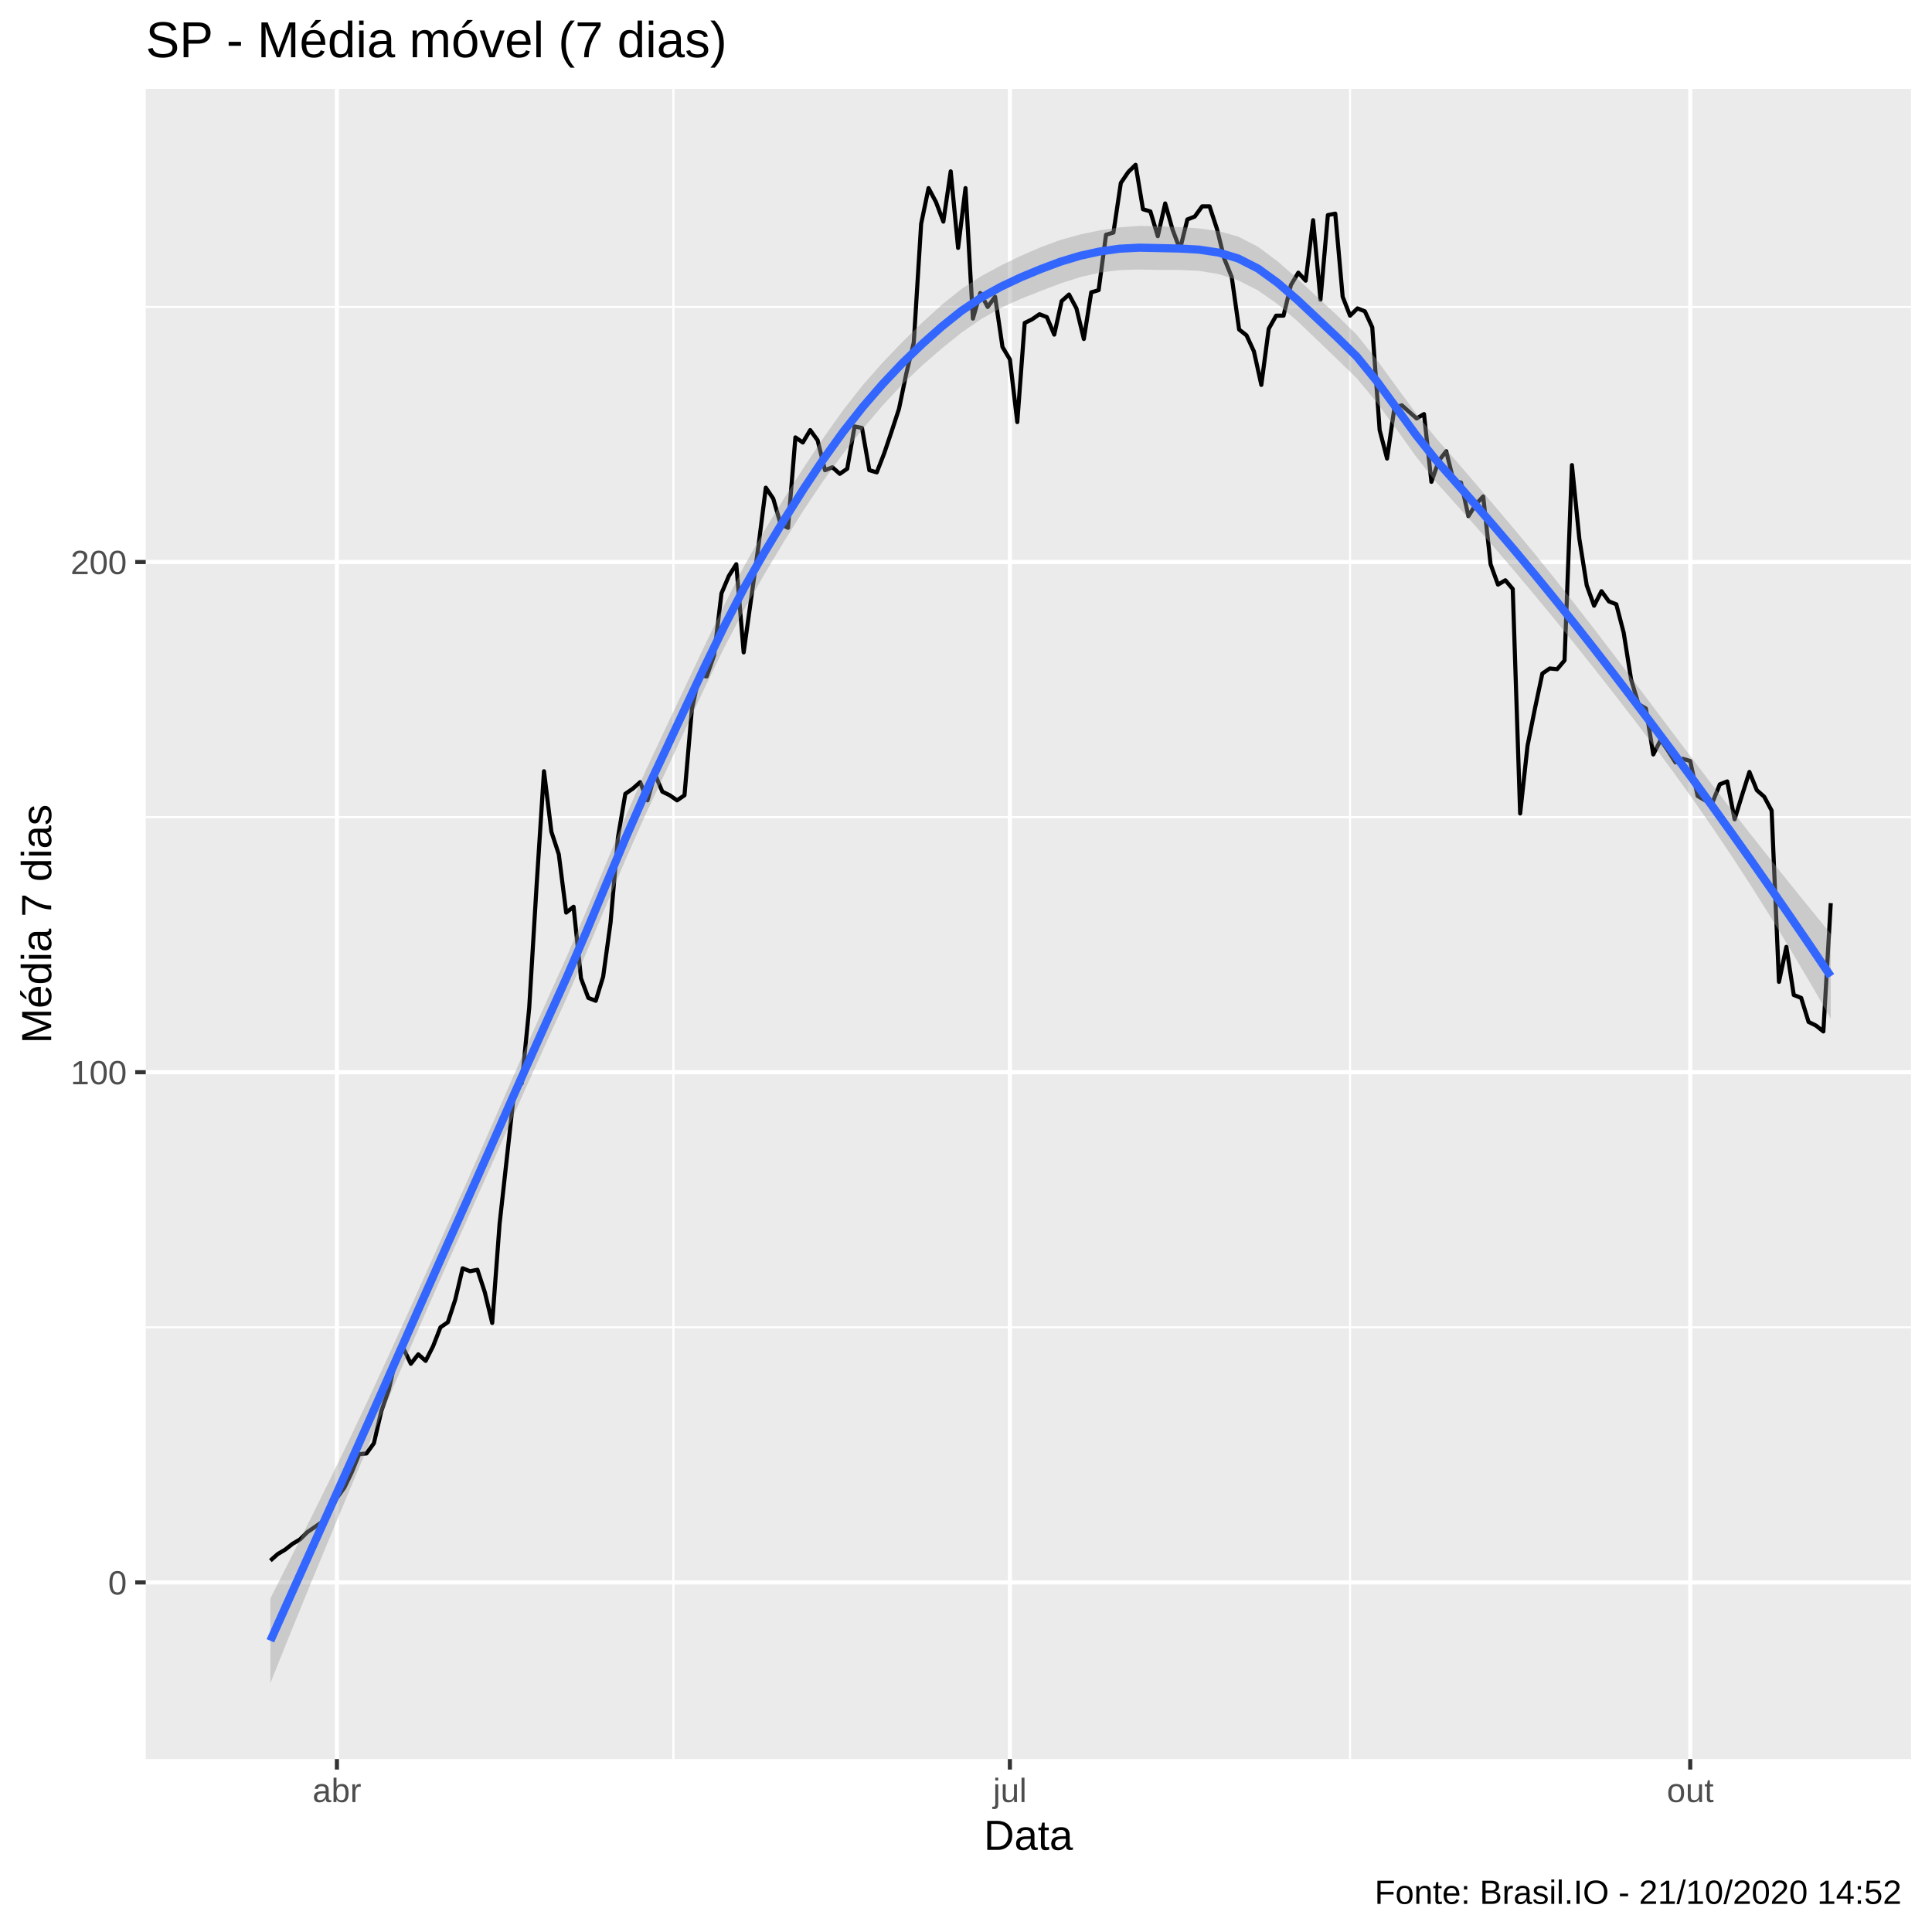
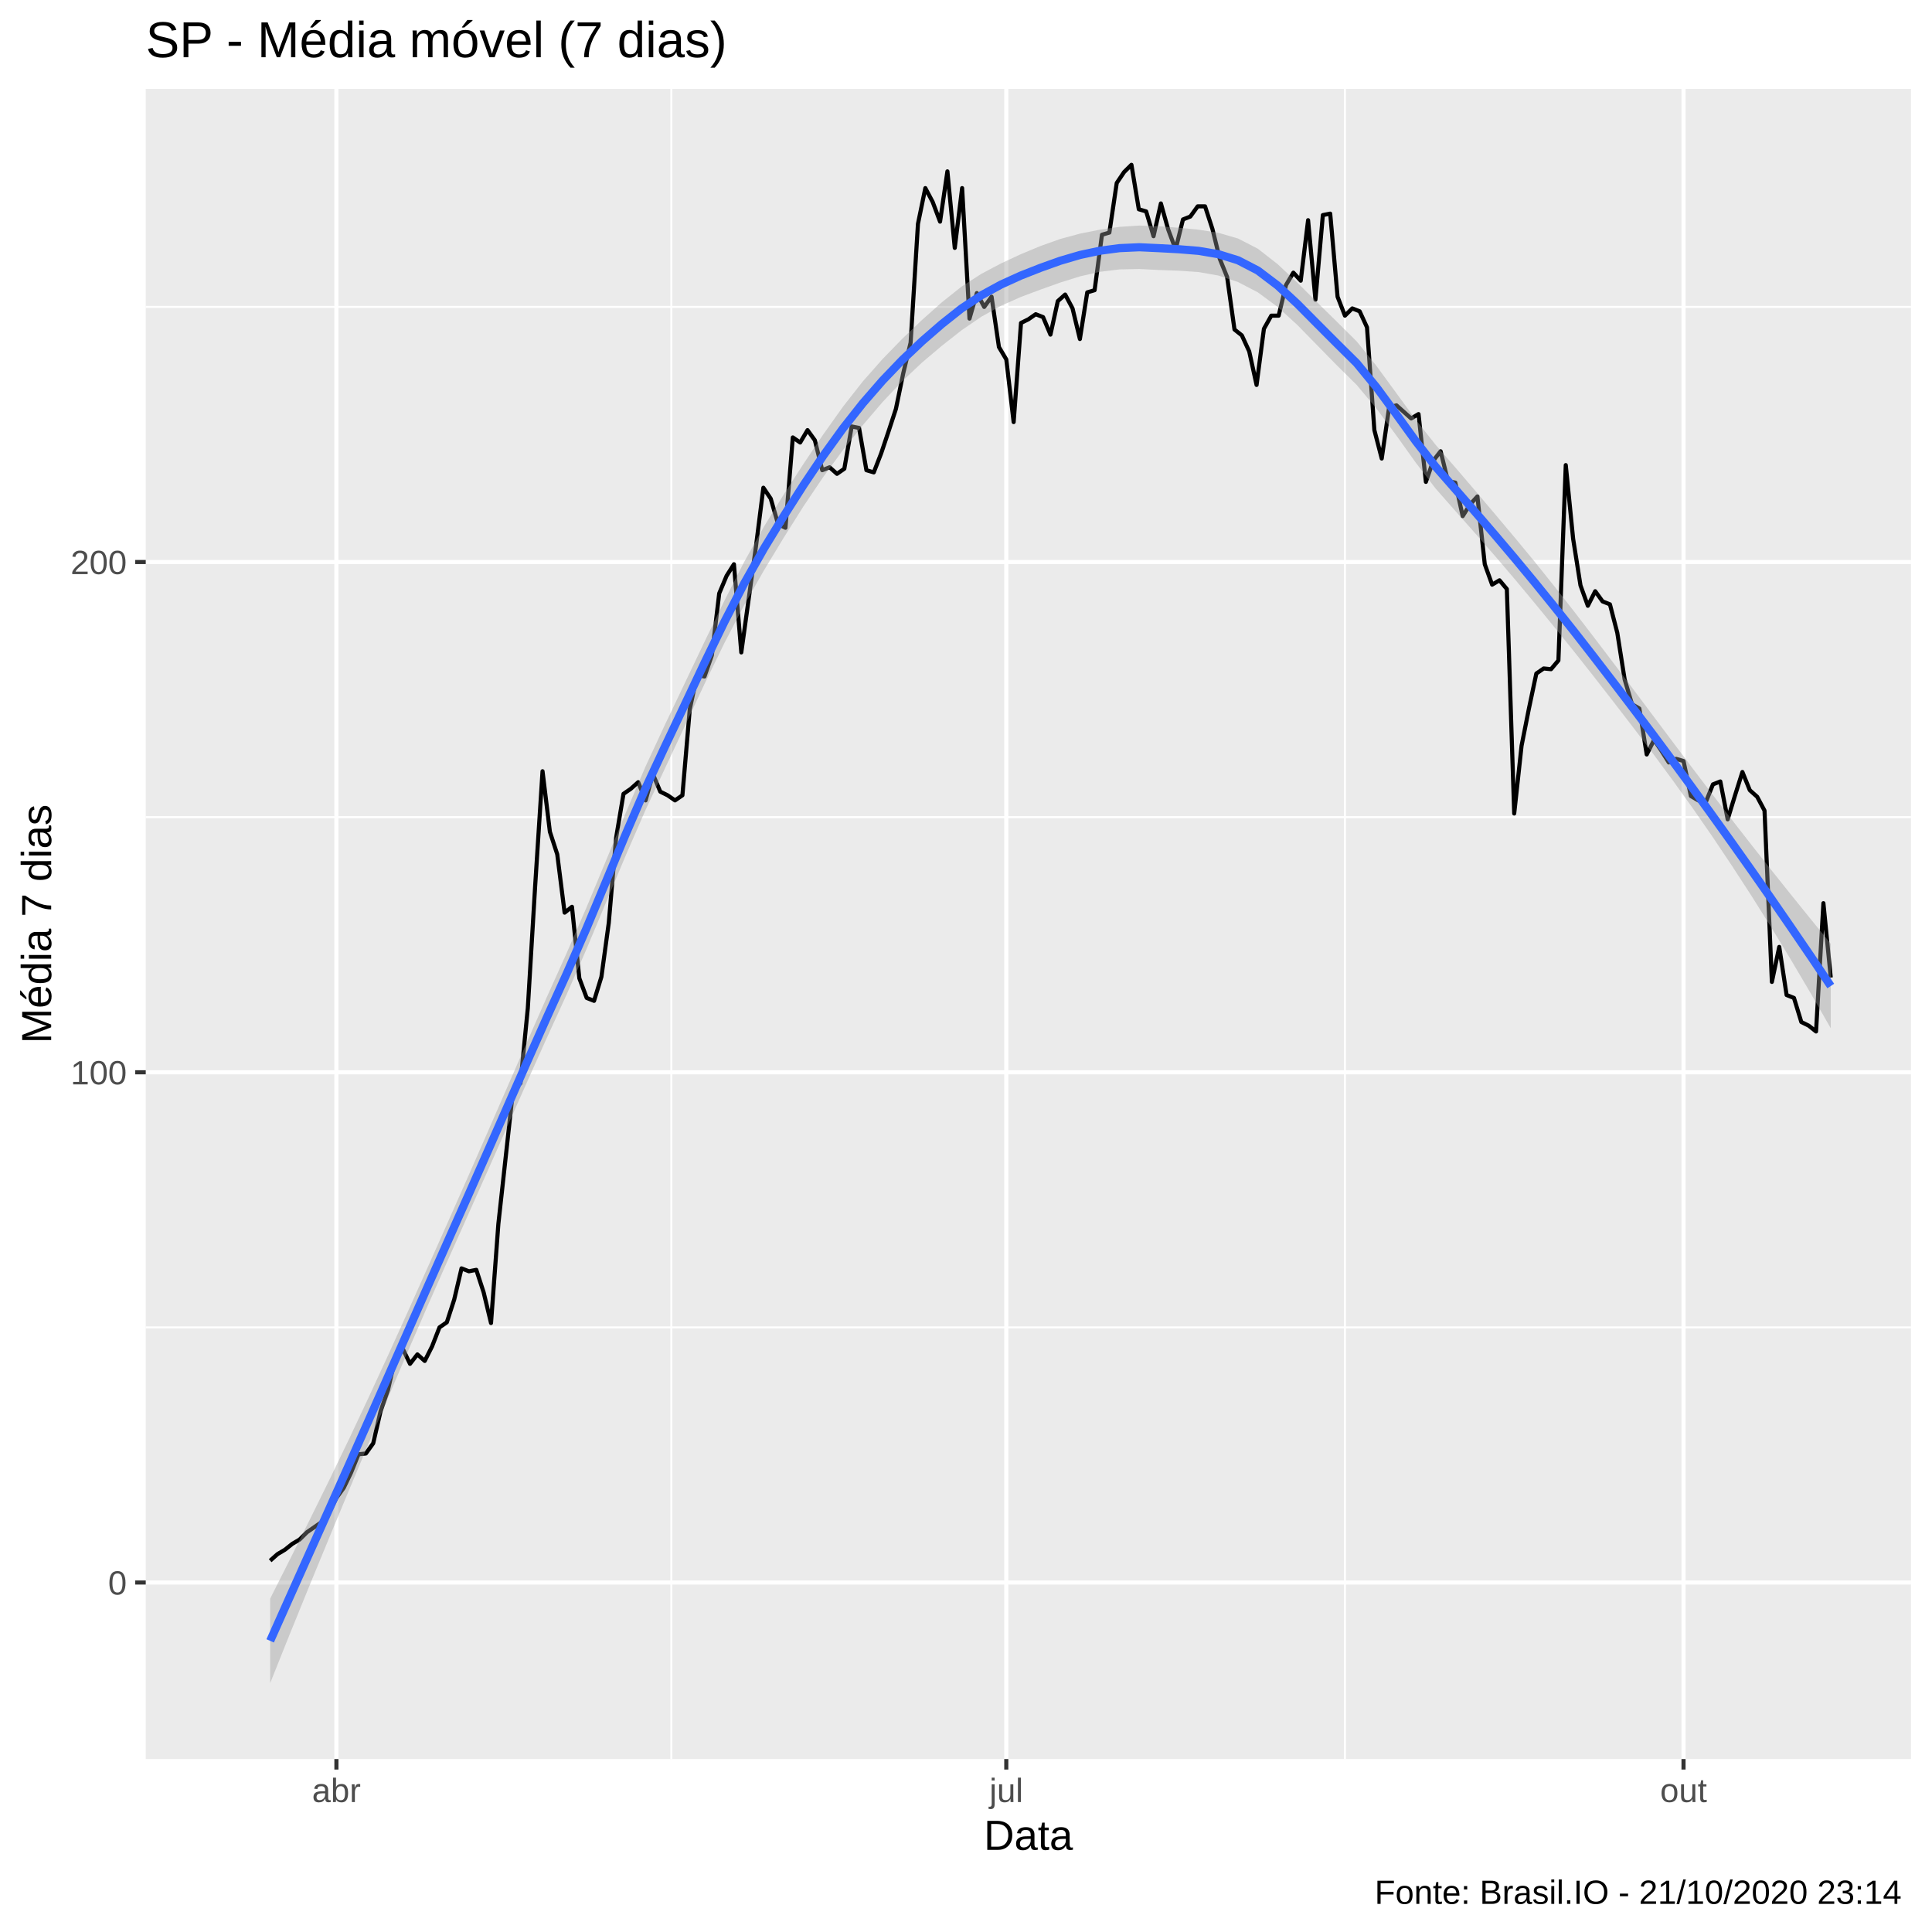
<svg xmlns="http://www.w3.org/2000/svg" viewBox="0 0 504.00 504.00">
  <defs>
    <style type="text/css">
    line, polyline, polygon, path, rect, circle {
      fill: none;
      stroke: #000000;
      stroke-linecap: round;
      stroke-linejoin: round;
      stroke-miterlimit: 10.00;
    }
  </style>
  </defs>
  <rect width="100%" height="100%" style="stroke: none; fill: #FFFFFF;" />
  <rect x="-0" y="0.00" width="504.00" height="504.00" style="stroke-width: 1.07; stroke: #FFFFFF; fill: #FFFFFF;" />
  <defs>
    <clipPath id="cpMzguMDJ8NDk4LjUyfDQ1OC44OHwyMy4xOQ==">
      <rect x="38.02" y="23.19" width="460.50" height="435.69" />
    </clipPath>
  </defs>
  <rect x="38.02" y="23.19" width="460.50" height="435.69" style="stroke-width: 1.07; stroke: none; fill: #EBEBEB;" clip-path="url(#cpMzguMDJ8NDk4LjUyfDQ1OC44OHwyMy4xOQ==)" />
-   <polyline points="38.02,346.26 498.52,346.26 " style="stroke-width: 0.53; stroke: #FFFFFF; stroke-linecap: butt;" clip-path="url(#cpMzguMDJ8NDk4LjUyfDQ1OC44OHwyMy4xOQ==)" />
-   <polyline points="38.02,213.16 498.52,213.16 " style="stroke-width: 0.53; stroke: #FFFFFF; stroke-linecap: butt;" clip-path="url(#cpMzguMDJ8NDk4LjUyfDQ1OC44OHwyMy4xOQ==)" />
+   <polyline points="38.02,346.28 498.52,346.28 " style="stroke-width: 0.53; stroke: #FFFFFF; stroke-linecap: butt;" clip-path="url(#cpMzguMDJ8NDk4LjUyfDQ1OC44OHwyMy4xOQ==)" />
+   <polyline points="38.02,213.17 498.52,213.17 " style="stroke-width: 0.53; stroke: #FFFFFF; stroke-linecap: butt;" clip-path="url(#cpMzguMDJ8NDk4LjUyfDQ1OC44OHwyMy4xOQ==)" />
  <polyline points="38.02,80.07 498.52,80.07 " style="stroke-width: 0.53; stroke: #FFFFFF; stroke-linecap: butt;" clip-path="url(#cpMzguMDJ8NDk4LjUyfDQ1OC44OHwyMy4xOQ==)" />
-   <polyline points="175.67,458.88 175.67,23.19 " style="stroke-width: 0.53; stroke: #FFFFFF; stroke-linecap: butt;" clip-path="url(#cpMzguMDJ8NDk4LjUyfDQ1OC44OHwyMy4xOQ==)" />
-   <polyline points="352.19,458.88 352.19,23.19 " style="stroke-width: 0.53; stroke: #FFFFFF; stroke-linecap: butt;" clip-path="url(#cpMzguMDJ8NDk4LjUyfDQ1OC44OHwyMy4xOQ==)" />
-   <polyline points="38.02,412.81 498.52,412.81 " style="stroke-width: 1.07; stroke: #FFFFFF; stroke-linecap: butt;" clip-path="url(#cpMzguMDJ8NDk4LjUyfDQ1OC44OHwyMy4xOQ==)" />
-   <polyline points="38.02,279.71 498.52,279.71 " style="stroke-width: 1.07; stroke: #FFFFFF; stroke-linecap: butt;" clip-path="url(#cpMzguMDJ8NDk4LjUyfDQ1OC44OHwyMy4xOQ==)" />
+   <polyline points="175.13,458.88 175.13,23.19 " style="stroke-width: 0.53; stroke: #FFFFFF; stroke-linecap: butt;" clip-path="url(#cpMzguMDJ8NDk4LjUyfDQ1OC44OHwyMy4xOQ==)" />
+   <polyline points="350.85,458.88 350.85,23.19 " style="stroke-width: 0.53; stroke: #FFFFFF; stroke-linecap: butt;" clip-path="url(#cpMzguMDJ8NDk4LjUyfDQ1OC44OHwyMy4xOQ==)" />
+   <polyline points="38.02,412.83 498.52,412.83 " style="stroke-width: 1.07; stroke: #FFFFFF; stroke-linecap: butt;" clip-path="url(#cpMzguMDJ8NDk4LjUyfDQ1OC44OHwyMy4xOQ==)" />
+   <polyline points="38.02,279.73 498.52,279.73 " style="stroke-width: 1.07; stroke: #FFFFFF; stroke-linecap: butt;" clip-path="url(#cpMzguMDJ8NDk4LjUyfDQ1OC44OHwyMy4xOQ==)" />
  <polyline points="38.02,146.62 498.52,146.62 " style="stroke-width: 1.07; stroke: #FFFFFF; stroke-linecap: butt;" clip-path="url(#cpMzguMDJ8NDk4LjUyfDQ1OC44OHwyMy4xOQ==)" />
-   <polyline points="87.89,458.88 87.89,23.19 " style="stroke-width: 1.07; stroke: #FFFFFF; stroke-linecap: butt;" clip-path="url(#cpMzguMDJ8NDk4LjUyfDQ1OC44OHwyMy4xOQ==)" />
-   <polyline points="263.45,458.88 263.45,23.19 " style="stroke-width: 1.07; stroke: #FFFFFF; stroke-linecap: butt;" clip-path="url(#cpMzguMDJ8NDk4LjUyfDQ1OC44OHwyMy4xOQ==)" />
-   <polyline points="440.93,458.88 440.93,23.19 " style="stroke-width: 1.07; stroke: #FFFFFF; stroke-linecap: butt;" clip-path="url(#cpMzguMDJ8NDk4LjUyfDQ1OC44OHwyMy4xOQ==)" />
-   <polyline points="70.53,407.11 72.46,405.40 74.39,404.25 76.32,402.73 78.25,401.59 80.17,399.69 82.10,398.36 84.03,397.03 85.96,394.56 87.89,390.75 89.82,388.09 91.75,384.10 93.68,379.35 95.61,379.16 97.54,376.49 99.47,368.13 101.40,362.61 103.33,354.25 105.25,351.78 107.18,355.77 109.11,353.30 111.04,355.01 112.97,351.21 114.90,346.26 116.83,344.93 118.76,339.04 120.69,330.86 122.62,331.62 124.55,331.24 126.48,337.14 128.40,345.12 130.33,319.26 132.26,301.77 134.19,284.28 136.12,282.57 138.05,262.98 139.98,231.04 141.91,201.19 143.84,216.97 145.77,222.86 147.70,238.07 149.63,236.55 151.56,255.19 153.48,260.32 155.41,261.08 157.34,254.80 159.27,240.73 161.20,218.49 163.13,207.08 165.06,205.75 166.99,204.04 168.92,208.79 170.85,201.95 172.78,206.51 174.71,207.46 176.63,208.79 178.56,207.46 180.49,185.02 182.42,176.09 184.35,176.47 186.28,170.95 188.21,154.79 190.14,150.23 192.07,147.19 194.00,170.19 195.93,156.31 197.86,142.43 199.78,127.22 201.71,130.07 203.64,136.73 205.57,137.68 207.50,114.10 209.43,115.43 211.36,112.20 213.29,114.86 215.22,122.66 217.15,121.90 219.08,123.61 221.01,122.28 222.94,111.25 224.86,111.63 226.79,122.66 228.72,123.23 230.65,118.29 232.58,112.58 234.51,106.69 236.44,97.37 238.37,89.38 240.30,58.39 242.23,49.07 244.16,52.69 246.09,57.82 248.01,44.70 249.94,64.67 251.87,49.07 253.80,83.11 255.73,76.45 257.66,80.07 259.59,77.41 261.52,90.52 263.45,93.76 265.38,110.11 267.31,84.25 269.24,83.30 271.17,81.97 273.09,82.73 275.02,87.29 276.95,78.55 278.88,76.83 280.81,80.45 282.74,88.43 284.67,76.26 286.60,75.69 288.53,61.24 290.46,60.67 292.39,47.74 294.32,44.89 296.24,42.99 298.17,54.59 300.10,55.16 302.03,61.62 303.96,53.07 305.89,59.91 307.82,65.05 309.75,57.25 311.68,56.49 313.61,53.83 315.54,53.83 317.47,59.72 319.39,67.52 321.32,72.27 323.25,85.96 325.18,87.48 327.11,91.67 329.04,100.41 330.97,85.77 332.90,82.35 334.83,82.35 336.76,74.36 338.69,71.13 340.62,73.22 342.55,57.44 344.47,78.17 346.40,56.11 348.33,55.73 350.26,77.41 352.19,82.35 354.12,80.45 356.05,81.21 357.98,85.39 359.91,112.20 361.84,119.62 363.77,106.31 365.70,105.74 367.62,107.45 369.55,109.16 371.48,108.02 373.41,125.70 375.34,120.19 377.27,117.71 379.20,125.51 381.13,125.89 383.06,134.64 384.99,131.59 386.92,129.50 388.85,147.19 390.78,152.51 392.70,151.37 394.63,153.65 396.56,212.21 398.49,194.53 400.42,184.83 402.35,175.71 404.28,174.38 406.21,174.57 408.14,172.28 410.07,121.33 412.00,140.53 413.93,152.70 415.85,158.02 417.78,154.22 419.71,156.88 421.64,157.64 423.57,165.06 425.50,177.23 427.43,183.69 429.36,184.83 431.29,196.81 433.22,193.01 435.15,195.86 437.08,198.90 439.00,197.95 440.93,198.52 442.86,207.65 444.79,208.79 446.72,209.36 448.65,204.61 450.58,203.85 452.51,213.73 454.44,207.46 456.37,201.38 458.30,206.13 460.23,207.84 462.16,211.45 464.08,256.14 466.01,247.01 467.94,259.56 469.87,260.32 471.80,266.59 473.73,267.54 475.66,269.07 477.59,235.60 " style="stroke-width: 1.07; stroke-linecap: butt;" clip-path="url(#cpMzguMDJ8NDk4LjUyfDQ1OC44OHwyMy4xOQ==)" />
-   <polygon points="70.53,416.98 75.68,406.81 80.83,396.55 85.99,386.13 91.14,375.50 96.29,364.61 101.44,353.48 106.60,342.17 111.75,330.74 116.90,319.22 122.06,307.69 127.21,296.03 132.36,284.29 137.51,272.58 142.67,261.01 147.82,249.57 152.97,237.59 158.12,225.19 163.28,212.83 168.43,201.02 173.58,190.09 178.73,179.18 183.89,168.28 189.04,157.61 194.19,147.54 199.35,138.50 204.50,130.08 209.65,121.99 214.80,114.23 219.96,106.96 225.11,100.42 230.26,94.57 235.41,89.19 240.57,84.15 245.72,79.47 250.87,75.35 256.02,72.02 261.18,69.22 266.33,66.73 271.48,64.49 276.64,62.59 281.79,61.16 286.94,60.08 292.09,59.31 297.25,58.92 302.40,59.02 307.55,59.23 312.70,59.58 317.86,60.28 323.01,61.72 328.16,64.36 333.31,68.20 338.47,72.71 343.62,77.49 348.77,82.24 353.93,87.33 359.08,93.76 364.23,100.82 369.38,107.81 374.54,114.21 379.69,120.06 384.84,126.04 389.99,132.09 395.15,138.19 400.30,144.39 405.45,150.77 410.60,157.30 415.76,163.94 420.91,170.68 426.06,177.48 431.21,184.32 436.37,191.16 441.52,197.98 446.67,204.74 451.83,211.43 456.98,218.02 462.13,224.52 467.28,230.95 472.44,237.31 477.59,243.63 477.59,265.73 472.44,256.77 467.28,248.05 462.13,239.58 456.98,231.39 451.83,223.46 446.67,215.80 441.52,208.38 436.37,201.20 431.21,194.25 426.06,187.48 420.91,180.82 415.76,174.25 410.60,167.78 405.45,161.43 400.30,155.20 395.15,149.06 389.99,143.03 384.84,137.17 379.69,131.41 374.54,125.65 369.38,119.07 364.23,111.90 359.08,104.89 353.93,98.68 348.77,93.66 343.62,88.71 338.47,83.79 333.31,79.36 328.16,75.75 323.01,73.13 317.86,71.48 312.70,70.65 307.55,70.42 302.40,70.42 297.25,70.31 292.09,70.46 286.94,71.10 281.79,72.29 276.64,73.95 271.48,75.91 266.33,77.95 261.18,80.29 256.02,83.19 250.87,86.74 245.72,90.88 240.57,95.34 235.41,100.26 230.26,105.77 225.11,111.83 219.96,118.34 214.80,125.39 209.65,133.06 204.50,141.30 199.35,149.92 194.19,158.90 189.04,168.73 183.89,179.29 178.73,190.34 173.58,201.48 168.43,212.43 163.28,224.04 158.12,236.19 152.97,248.47 147.82,260.39 142.67,271.67 137.51,283.07 132.36,294.60 127.21,306.16 122.06,317.68 116.90,329.15 111.75,340.78 106.60,352.57 101.44,364.53 96.29,376.64 91.14,388.87 85.99,401.19 80.83,413.65 75.68,426.27 70.53,439.07 " style="stroke-width: 0.00; stroke: none; fill: #999999; fill-opacity: 0.40;" clip-path="url(#cpMzguMDJ8NDk4LjUyfDQ1OC44OHwyMy4xOQ==)" />
-   <polyline points="70.53,416.98 75.68,406.81 80.83,396.55 85.99,386.13 91.14,375.50 96.29,364.61 101.44,353.48 106.60,342.17 111.75,330.74 116.90,319.22 122.06,307.69 127.21,296.03 132.36,284.29 137.51,272.58 142.67,261.01 147.82,249.57 152.97,237.59 158.12,225.19 163.28,212.83 168.43,201.02 173.58,190.09 178.73,179.18 183.89,168.28 189.04,157.61 194.19,147.54 199.35,138.50 204.50,130.08 209.65,121.99 214.80,114.23 219.96,106.96 225.11,100.42 230.26,94.57 235.41,89.19 240.57,84.15 245.72,79.47 250.87,75.35 256.02,72.02 261.18,69.22 266.33,66.73 271.48,64.49 276.64,62.59 281.79,61.16 286.94,60.08 292.09,59.31 297.25,58.92 302.40,59.02 307.55,59.23 312.70,59.58 317.86,60.28 323.01,61.72 328.16,64.36 333.31,68.20 338.47,72.71 343.62,77.49 348.77,82.24 353.93,87.33 359.08,93.76 364.23,100.82 369.38,107.81 374.54,114.21 379.69,120.06 384.84,126.04 389.99,132.09 395.15,138.19 400.30,144.39 405.45,150.77 410.60,157.30 415.76,163.94 420.91,170.68 426.06,177.48 431.21,184.32 436.37,191.16 441.52,197.98 446.67,204.74 451.83,211.43 456.98,218.02 462.13,224.52 467.28,230.95 472.44,237.31 477.59,243.63 " style="stroke-width: 2.13; stroke: none;" clip-path="url(#cpMzguMDJ8NDk4LjUyfDQ1OC44OHwyMy4xOQ==)" />
-   <polyline points="477.59,265.73 472.44,256.77 467.28,248.05 462.13,239.58 456.98,231.39 451.83,223.46 446.67,215.80 441.52,208.38 436.37,201.20 431.21,194.25 426.06,187.48 420.91,180.82 415.76,174.25 410.60,167.78 405.45,161.43 400.30,155.20 395.15,149.06 389.99,143.03 384.84,137.17 379.69,131.41 374.54,125.65 369.38,119.07 364.23,111.90 359.08,104.89 353.93,98.68 348.77,93.66 343.62,88.71 338.47,83.79 333.31,79.36 328.16,75.75 323.01,73.13 317.86,71.48 312.70,70.65 307.55,70.42 302.40,70.42 297.25,70.31 292.09,70.46 286.94,71.10 281.79,72.29 276.64,73.95 271.48,75.91 266.33,77.95 261.18,80.29 256.02,83.19 250.87,86.74 245.72,90.88 240.57,95.34 235.41,100.26 230.26,105.77 225.11,111.83 219.96,118.34 214.80,125.39 209.65,133.06 204.50,141.30 199.35,149.92 194.19,158.90 189.04,168.73 183.89,179.29 178.73,190.34 173.58,201.48 168.43,212.43 163.28,224.04 158.12,236.19 152.97,248.47 147.82,260.39 142.67,271.67 137.51,283.07 132.36,294.60 127.21,306.16 122.06,317.68 116.90,329.15 111.75,340.78 106.60,352.57 101.44,364.53 96.29,376.64 91.14,388.87 85.99,401.19 80.83,413.65 75.68,426.27 70.53,439.07 " style="stroke-width: 2.13; stroke: none;" clip-path="url(#cpMzguMDJ8NDk4LjUyfDQ1OC44OHwyMy4xOQ==)" />
-   <polyline points="70.53,428.03 75.68,416.54 80.83,405.10 85.99,393.66 91.14,382.18 96.29,370.63 101.44,359.01 106.60,347.37 111.75,335.76 116.90,324.19 122.06,312.68 127.21,301.10 132.36,289.44 137.51,277.83 142.67,266.34 147.82,254.98 152.97,243.03 158.12,230.69 163.28,218.43 168.43,206.72 173.58,195.78 178.73,184.76 183.89,173.79 189.04,163.17 194.19,153.22 199.35,144.21 204.50,135.69 209.65,127.53 214.80,119.81 219.96,112.65 225.11,106.12 230.26,100.17 235.41,94.72 240.57,89.74 245.72,85.17 250.87,81.05 256.02,77.61 261.18,74.76 266.33,72.34 271.48,70.20 276.64,68.27 281.79,66.72 286.94,65.59 292.09,64.88 297.25,64.61 302.40,64.72 307.55,64.83 312.70,65.11 317.86,65.88 323.01,67.43 328.16,70.05 333.31,73.78 338.47,78.25 343.62,83.10 348.77,87.95 353.93,93.01 359.08,99.33 364.23,106.36 369.38,113.44 374.54,119.93 379.69,125.73 384.84,131.60 389.99,137.56 395.15,143.62 400.30,149.80 405.45,156.10 410.60,162.54 415.76,169.10 420.91,175.75 426.06,182.48 431.21,189.28 436.37,196.18 441.52,203.18 446.67,210.27 451.83,217.45 456.98,224.70 462.13,232.05 467.28,239.50 472.44,247.04 477.59,254.68 " style="stroke-width: 2.13; stroke: #3366FF; stroke-linecap: butt;" clip-path="url(#cpMzguMDJ8NDk4LjUyfDQ1OC44OHwyMy4xOQ==)" />
+   <polyline points="87.76,458.88 87.76,23.19 " style="stroke-width: 1.07; stroke: #FFFFFF; stroke-linecap: butt;" clip-path="url(#cpMzguMDJ8NDk4LjUyfDQ1OC44OHwyMy4xOQ==)" />
+   <polyline points="262.51,458.88 262.51,23.19 " style="stroke-width: 1.07; stroke: #FFFFFF; stroke-linecap: butt;" clip-path="url(#cpMzguMDJ8NDk4LjUyfDQ1OC44OHwyMy4xOQ==)" />
+   <polyline points="439.18,458.88 439.18,23.19 " style="stroke-width: 1.07; stroke: #FFFFFF; stroke-linecap: butt;" clip-path="url(#cpMzguMDJ8NDk4LjUyfDQ1OC44OHwyMy4xOQ==)" />
+   <polyline points="70.48,407.13 72.40,405.42 74.32,404.28 76.24,402.75 78.16,401.61 80.08,399.71 82.00,398.38 83.92,397.05 85.84,394.58 87.76,390.77 89.68,388.11 91.60,384.12 93.52,379.37 95.44,379.18 97.36,376.51 99.28,368.15 101.20,362.63 103.12,354.27 105.04,351.79 106.96,355.79 108.88,353.32 110.80,355.03 112.72,351.22 114.64,346.28 116.56,344.95 118.48,339.05 120.40,330.88 122.33,331.64 124.25,331.26 126.17,337.15 128.09,345.14 130.01,319.28 131.93,301.78 133.85,284.29 135.77,282.58 137.69,262.99 139.61,231.05 141.53,201.19 143.45,216.98 145.37,222.87 147.29,238.08 149.21,236.56 151.13,255.20 153.05,260.33 154.97,261.09 156.89,254.82 158.81,240.75 160.73,218.50 162.65,207.09 164.57,205.76 166.49,204.05 168.41,208.80 170.33,201.96 172.25,206.52 174.17,207.47 176.09,208.80 178.02,207.47 179.94,185.03 181.86,176.10 183.78,176.48 185.70,170.96 187.62,154.80 189.54,150.23 191.46,147.19 193.38,170.20 195.30,156.32 197.22,142.44 199.14,127.23 201.06,130.08 202.98,136.73 204.90,137.68 206.82,114.11 208.74,115.44 210.66,112.20 212.58,114.87 214.50,122.66 216.42,121.90 218.34,123.61 220.26,122.28 222.18,111.25 224.10,111.63 226.02,122.66 227.94,123.23 229.86,118.29 231.78,112.58 233.71,106.69 235.63,97.37 237.55,89.39 239.47,58.39 241.39,49.07 243.31,52.69 245.23,57.82 247.15,44.70 249.07,64.67 250.99,49.07 252.91,83.11 254.83,76.46 256.75,80.07 258.67,77.41 260.59,90.53 262.51,93.76 264.43,110.11 266.35,84.25 268.27,83.30 270.19,81.97 272.11,82.73 274.03,87.29 275.95,78.55 277.87,76.84 279.79,80.45 281.71,88.44 283.63,76.27 285.55,75.70 287.47,61.24 289.40,60.67 291.32,47.74 293.24,44.89 295.16,42.99 297.08,54.59 299.00,55.16 300.92,61.62 302.84,53.07 304.76,59.91 306.68,65.05 308.60,57.25 310.52,56.49 312.44,53.83 314.36,53.83 316.28,59.72 318.20,67.52 320.12,72.27 322.04,85.96 323.96,87.49 325.88,91.67 327.80,100.42 329.72,85.77 331.64,82.35 333.56,82.35 335.48,74.36 337.40,71.13 339.32,73.22 341.24,57.44 343.16,78.17 345.09,56.11 347.01,55.73 348.93,77.41 350.85,82.35 352.77,80.45 354.69,81.21 356.61,85.39 358.53,112.20 360.45,119.62 362.37,106.31 364.29,105.74 366.21,107.45 368.13,109.16 370.05,108.02 371.97,125.71 373.89,120.19 375.81,117.72 377.73,125.52 379.65,125.90 381.57,134.64 383.49,131.60 385.41,129.51 387.33,147.19 389.25,152.52 391.17,151.38 393.09,153.66 395.01,212.22 396.93,194.54 398.85,184.84 400.78,175.71 402.70,174.38 404.62,174.57 406.54,172.29 408.46,121.33 410.38,140.54 412.30,152.71 414.22,158.03 416.14,154.23 418.06,156.89 419.98,157.65 421.90,165.07 423.82,177.24 425.74,183.70 427.66,184.84 429.58,196.82 431.50,193.02 433.42,195.87 435.34,198.91 437.26,197.96 439.18,198.53 441.10,207.66 443.02,208.80 444.94,209.37 446.86,204.62 448.78,203.86 450.70,213.74 452.62,207.47 454.54,201.39 456.47,206.14 458.39,207.85 460.31,211.46 462.23,256.15 464.15,247.02 466.07,259.57 467.99,260.33 469.91,266.61 471.83,267.56 473.75,269.08 475.67,235.61 477.59,255.01 " style="stroke-width: 1.07; stroke-linecap: butt;" clip-path="url(#cpMzguMDJ8NDk4LjUyfDQ1OC44OHwyMy4xOQ==)" />
+   <polygon points="70.48,417.02 75.63,406.81 80.78,396.49 85.94,386.02 91.09,375.33 96.24,364.38 101.40,353.19 106.55,341.82 111.70,330.33 116.86,318.76 122.01,307.16 127.16,295.44 132.32,283.63 137.47,271.85 142.62,260.18 147.78,248.72 152.93,236.89 158.08,224.52 163.24,212.04 168.39,199.98 173.54,188.89 178.70,178.09 183.85,167.28 189.00,156.65 194.16,146.53 199.31,137.35 204.46,128.99 209.62,120.99 214.77,113.32 219.92,106.08 225.08,99.50 230.23,93.67 235.38,88.37 240.54,83.45 245.69,78.87 250.84,74.76 256.00,71.44 261.15,68.71 266.30,66.31 271.46,64.17 276.61,62.33 281.76,60.94 286.92,59.91 292.07,59.18 297.22,58.84 302.38,59.03 307.53,59.42 312.68,59.92 317.84,60.73 322.99,62.23 328.14,64.89 333.30,68.91 338.45,73.74 343.60,78.87 348.76,83.93 353.91,89.05 359.06,95.43 364.22,102.49 369.37,109.54 374.52,116.05 379.68,121.98 384.83,128.00 389.98,134.09 395.14,140.22 400.29,146.46 405.44,152.89 410.60,159.47 415.75,166.17 420.90,172.95 426.06,179.80 431.21,186.67 436.36,193.54 441.52,200.39 446.67,207.18 451.82,213.88 456.98,220.50 462.13,227.02 467.28,233.47 472.44,239.86 477.59,246.19 477.59,268.24 472.44,259.26 467.28,250.52 462.13,242.03 456.98,233.81 451.82,225.87 446.67,218.18 441.52,210.75 436.36,203.56 431.21,196.58 426.06,189.78 420.90,183.08 415.75,176.46 410.60,169.94 405.44,163.54 400.29,157.25 395.14,151.07 389.98,145.02 384.83,139.12 379.68,133.32 374.52,127.46 369.37,120.75 364.22,113.54 359.06,106.57 353.91,100.41 348.76,95.32 343.60,90.05 338.45,84.79 333.30,80.07 328.14,76.27 322.99,73.59 317.84,71.88 312.68,70.97 307.53,70.62 302.38,70.44 297.22,70.17 292.07,70.28 286.92,70.91 281.76,72.09 276.61,73.70 271.46,75.54 266.30,77.47 261.15,79.76 256.00,82.63 250.84,86.16 245.69,90.21 240.54,94.57 235.38,99.43 230.23,104.89 225.08,110.91 219.92,117.39 214.77,124.42 209.62,132.06 204.46,140.25 199.31,148.77 194.16,157.80 189.00,167.70 183.85,178.29 178.70,189.30 173.54,200.30 168.39,211.32 163.24,223.15 158.08,235.45 152.93,247.75 147.78,259.52 142.62,270.82 137.47,282.31 132.32,293.92 127.16,305.56 122.01,317.14 116.86,328.67 111.70,340.34 106.55,352.19 101.40,364.20 96.24,376.36 91.09,388.64 85.94,401.02 80.78,413.54 75.63,426.21 70.48,439.07 " style="stroke-width: 0.00; stroke: none; fill: #999999; fill-opacity: 0.40;" clip-path="url(#cpMzguMDJ8NDk4LjUyfDQ1OC44OHwyMy4xOQ==)" />
+   <polyline points="70.48,417.02 75.63,406.81 80.78,396.49 85.94,386.02 91.09,375.33 96.24,364.38 101.40,353.19 106.55,341.82 111.70,330.33 116.86,318.76 122.01,307.16 127.16,295.44 132.32,283.63 137.47,271.85 142.62,260.18 147.78,248.72 152.93,236.89 158.08,224.52 163.24,212.04 168.39,199.98 173.54,188.89 178.70,178.09 183.85,167.28 189.00,156.65 194.16,146.53 199.31,137.35 204.46,128.99 209.62,120.99 214.77,113.32 219.92,106.08 225.08,99.50 230.23,93.67 235.38,88.37 240.54,83.45 245.69,78.87 250.84,74.76 256.00,71.44 261.15,68.71 266.30,66.31 271.46,64.17 276.61,62.33 281.76,60.94 286.92,59.91 292.07,59.18 297.22,58.84 302.38,59.03 307.53,59.42 312.68,59.92 317.84,60.73 322.99,62.23 328.14,64.89 333.30,68.91 338.45,73.74 343.60,78.87 348.76,83.93 353.91,89.05 359.06,95.43 364.22,102.49 369.37,109.54 374.52,116.05 379.68,121.98 384.83,128.00 389.98,134.09 395.14,140.22 400.29,146.46 405.44,152.89 410.60,159.47 415.75,166.17 420.90,172.95 426.06,179.80 431.21,186.67 436.36,193.54 441.52,200.39 446.67,207.18 451.82,213.88 456.98,220.50 462.13,227.02 467.28,233.47 472.44,239.86 477.59,246.19 " style="stroke-width: 2.13; stroke: none;" clip-path="url(#cpMzguMDJ8NDk4LjUyfDQ1OC44OHwyMy4xOQ==)" />
+   <polyline points="477.59,268.24 472.44,259.26 467.28,250.52 462.13,242.03 456.98,233.81 451.82,225.87 446.67,218.18 441.52,210.75 436.36,203.56 431.21,196.58 426.06,189.78 420.90,183.08 415.75,176.46 410.60,169.94 405.44,163.54 400.29,157.25 395.14,151.07 389.98,145.02 384.83,139.12 379.68,133.32 374.52,127.46 369.37,120.75 364.22,113.54 359.06,106.57 353.91,100.41 348.76,95.32 343.60,90.05 338.45,84.79 333.30,80.07 328.14,76.27 322.99,73.59 317.84,71.88 312.68,70.97 307.53,70.62 302.38,70.44 297.22,70.17 292.07,70.28 286.92,70.91 281.76,72.09 276.61,73.70 271.46,75.54 266.30,77.47 261.15,79.76 256.00,82.63 250.84,86.16 245.69,90.21 240.54,94.57 235.38,99.43 230.23,104.89 225.08,110.91 219.92,117.39 214.77,124.42 209.62,132.06 204.46,140.25 199.31,148.77 194.16,157.80 189.00,167.70 183.85,178.29 178.70,189.30 173.54,200.30 168.39,211.32 163.24,223.15 158.08,235.45 152.93,247.75 147.78,259.52 142.62,270.82 137.47,282.31 132.32,293.92 127.16,305.56 122.01,317.14 116.86,328.67 111.70,340.34 106.55,352.19 101.40,364.20 96.24,376.36 91.09,388.64 85.94,401.02 80.78,413.54 75.63,426.21 70.48,439.07 " style="stroke-width: 2.13; stroke: none;" clip-path="url(#cpMzguMDJ8NDk4LjUyfDQ1OC44OHwyMy4xOQ==)" />
+   <polyline points="70.48,428.05 75.63,416.51 80.78,405.01 85.94,393.52 91.09,381.99 96.24,370.37 101.40,358.69 106.55,347.01 111.70,335.33 116.86,323.71 122.01,312.15 127.16,300.50 132.32,288.78 137.47,277.08 142.62,265.50 147.78,254.12 152.93,242.32 158.08,229.98 163.24,217.59 168.39,205.65 173.54,194.59 178.70,183.69 183.85,172.78 189.00,162.17 194.16,152.16 199.31,143.06 204.46,134.62 209.62,126.53 214.77,118.87 219.92,111.74 225.08,105.20 230.23,99.28 235.38,93.90 240.54,89.01 245.69,84.54 250.84,80.46 256.00,77.04 261.15,74.23 266.30,71.89 271.46,69.86 276.61,68.02 281.76,66.51 286.92,65.41 292.07,64.73 297.22,64.50 302.38,64.74 307.53,65.02 312.68,65.44 317.84,66.31 322.99,67.91 328.14,70.58 333.30,74.49 338.45,79.27 343.60,84.46 348.76,89.63 353.91,94.73 359.06,101.00 364.22,108.02 369.37,115.14 374.52,121.76 379.68,127.65 384.83,133.56 389.98,139.55 395.14,145.64 400.29,151.86 405.44,158.21 410.60,164.70 415.75,171.31 420.90,178.01 426.06,184.79 431.21,191.62 436.36,198.55 441.52,205.57 446.67,212.68 451.82,219.87 456.98,227.15 462.13,234.53 467.28,242.00 472.44,249.56 477.59,257.22 " style="stroke-width: 2.13; stroke: #3366FF; stroke-linecap: butt;" clip-path="url(#cpMzguMDJ8NDk4LjUyfDQ1OC44OHwyMy4xOQ==)" />
  <defs>
    <clipPath id="cpMC4wMHw1MDQuMDB8NTA0LjAwfDAuMDA=">
      <rect x="0.00" y="0.00" width="504.00" height="504.00" />
    </clipPath>
  </defs>
  <g clip-path="url(#cpMC4wMHw1MDQuMDB8NTA0LjAwfDAuMDA=)">
-     <text x="28.20" y="415.96" style="font-size: 8.80px; fill: #4D4D4D; font-family: Arial;" textLength="4.89px" lengthAdjust="spacingAndGlyphs">0</text>
+     <text x="28.20" y="415.98" style="font-size: 8.80px; fill: #4D4D4D; font-family: Arial;" textLength="4.89px" lengthAdjust="spacingAndGlyphs">0</text>
  </g>
  <g clip-path="url(#cpMC4wMHw1MDQuMDB8NTA0LjAwfDAuMDA=)">
-     <text x="18.41" y="282.86" style="font-size: 8.80px; fill: #4D4D4D; font-family: Arial;" textLength="14.68px" lengthAdjust="spacingAndGlyphs">100</text>
+     <text x="18.41" y="282.88" style="font-size: 8.80px; fill: #4D4D4D; font-family: Arial;" textLength="14.68px" lengthAdjust="spacingAndGlyphs">100</text>
  </g>
  <g clip-path="url(#cpMC4wMHw1MDQuMDB8NTA0LjAwfDAuMDA=)">
    <text x="18.41" y="149.77" style="font-size: 8.80px; fill: #4D4D4D; font-family: Arial;" textLength="14.68px" lengthAdjust="spacingAndGlyphs">200</text>
  </g>
-   <polyline points="35.28,412.81 38.02,412.81 " style="stroke-width: 1.07; stroke: #333333; stroke-linecap: butt;" clip-path="url(#cpMC4wMHw1MDQuMDB8NTA0LjAwfDAuMDA=)" />
-   <polyline points="35.28,279.71 38.02,279.71 " style="stroke-width: 1.07; stroke: #333333; stroke-linecap: butt;" clip-path="url(#cpMC4wMHw1MDQuMDB8NTA0LjAwfDAuMDA=)" />
+   <polyline points="35.28,412.83 38.02,412.83 " style="stroke-width: 1.07; stroke: #333333; stroke-linecap: butt;" clip-path="url(#cpMC4wMHw1MDQuMDB8NTA0LjAwfDAuMDA=)" />
+   <polyline points="35.28,279.73 38.02,279.73 " style="stroke-width: 1.07; stroke: #333333; stroke-linecap: butt;" clip-path="url(#cpMC4wMHw1MDQuMDB8NTA0LjAwfDAuMDA=)" />
  <polyline points="35.28,146.62 38.02,146.62 " style="stroke-width: 1.07; stroke: #333333; stroke-linecap: butt;" clip-path="url(#cpMC4wMHw1MDQuMDB8NTA0LjAwfDAuMDA=)" />
-   <polyline points="87.89,461.62 87.89,458.88 " style="stroke-width: 1.07; stroke: #333333; stroke-linecap: butt;" clip-path="url(#cpMC4wMHw1MDQuMDB8NTA0LjAwfDAuMDA=)" />
-   <polyline points="263.45,461.62 263.45,458.88 " style="stroke-width: 1.07; stroke: #333333; stroke-linecap: butt;" clip-path="url(#cpMC4wMHw1MDQuMDB8NTA0LjAwfDAuMDA=)" />
-   <polyline points="440.93,461.62 440.93,458.88 " style="stroke-width: 1.07; stroke: #333333; stroke-linecap: butt;" clip-path="url(#cpMC4wMHw1MDQuMDB8NTA0LjAwfDAuMDA=)" />
+   <polyline points="87.76,461.62 87.76,458.88 " style="stroke-width: 1.07; stroke: #333333; stroke-linecap: butt;" clip-path="url(#cpMC4wMHw1MDQuMDB8NTA0LjAwfDAuMDA=)" />
+   <polyline points="262.51,461.62 262.51,458.88 " style="stroke-width: 1.07; stroke: #333333; stroke-linecap: butt;" clip-path="url(#cpMC4wMHw1MDQuMDB8NTA0LjAwfDAuMDA=)" />
+   <polyline points="439.18,461.62 439.18,458.88 " style="stroke-width: 1.07; stroke: #333333; stroke-linecap: butt;" clip-path="url(#cpMC4wMHw1MDQuMDB8NTA0LjAwfDAuMDA=)" />
  <g clip-path="url(#cpMC4wMHw1MDQuMDB8NTA0LjAwfDAuMDA=)">
-     <text x="81.53" y="470.11" style="font-size: 8.80px; fill: #4D4D4D; font-family: Arial;" textLength="12.72px" lengthAdjust="spacingAndGlyphs">abr</text>
+     <text x="81.40" y="470.11" style="font-size: 8.80px; fill: #4D4D4D; font-family: Arial;" textLength="12.72px" lengthAdjust="spacingAndGlyphs">abr</text>
  </g>
  <g clip-path="url(#cpMC4wMHw1MDQuMDB8NTA0LjAwfDAuMDA=)">
-     <text x="259.05" y="470.11" style="font-size: 8.80px; fill: #4D4D4D; font-family: Arial;" textLength="8.80px" lengthAdjust="spacingAndGlyphs">jul</text>
+     <text x="258.11" y="470.11" style="font-size: 8.80px; fill: #4D4D4D; font-family: Arial;" textLength="8.80px" lengthAdjust="spacingAndGlyphs">jul</text>
  </g>
  <g clip-path="url(#cpMC4wMHw1MDQuMDB8NTA0LjAwfDAuMDA=)">
-     <text x="434.82" y="470.11" style="font-size: 8.80px; fill: #4D4D4D; font-family: Arial;" textLength="12.23px" lengthAdjust="spacingAndGlyphs">out</text>
+     <text x="433.07" y="470.11" style="font-size: 8.80px; fill: #4D4D4D; font-family: Arial;" textLength="12.23px" lengthAdjust="spacingAndGlyphs">out</text>
  </g>
  <g clip-path="url(#cpMC4wMHw1MDQuMDB8NTA0LjAwfDAuMDA=)">
    <text x="256.65" y="482.57" style="font-size: 11.00px; font-family: Arial;" textLength="23.24px" lengthAdjust="spacingAndGlyphs">Data</text>
  </g>
  <g clip-path="url(#cpMC4wMHw1MDQuMDB8NTA0LjAwfDAuMDA=)">
    <text transform="translate(13.35,272.22) rotate(-90)" style="font-size: 11.00px; font-family: Arial;" textLength="62.37px" lengthAdjust="spacingAndGlyphs">Média 7 dias</text>
  </g>
  <g clip-path="url(#cpMC4wMHw1MDQuMDB8NTA0LjAwfDAuMDA=)">
    <text x="38.02" y="14.93" style="font-size: 13.20px; font-family: Arial;" textLength="151.85px" lengthAdjust="spacingAndGlyphs">SP - Média móvel (7 dias)</text>
  </g>
  <g clip-path="url(#cpMC4wMHw1MDQuMDB8NTA0LjAwfDAuMDA=)">
-     <text x="358.61" y="496.67" style="font-size: 8.80px; font-family: Arial;" textLength="139.91px" lengthAdjust="spacingAndGlyphs">Fonte: Brasil.IO -  21/10/2020 14:52</text>
+     <text x="358.61" y="496.67" style="font-size: 8.80px; font-family: Arial;" textLength="139.91px" lengthAdjust="spacingAndGlyphs">Fonte: Brasil.IO -  21/10/2020 23:14</text>
  </g>
</svg>
